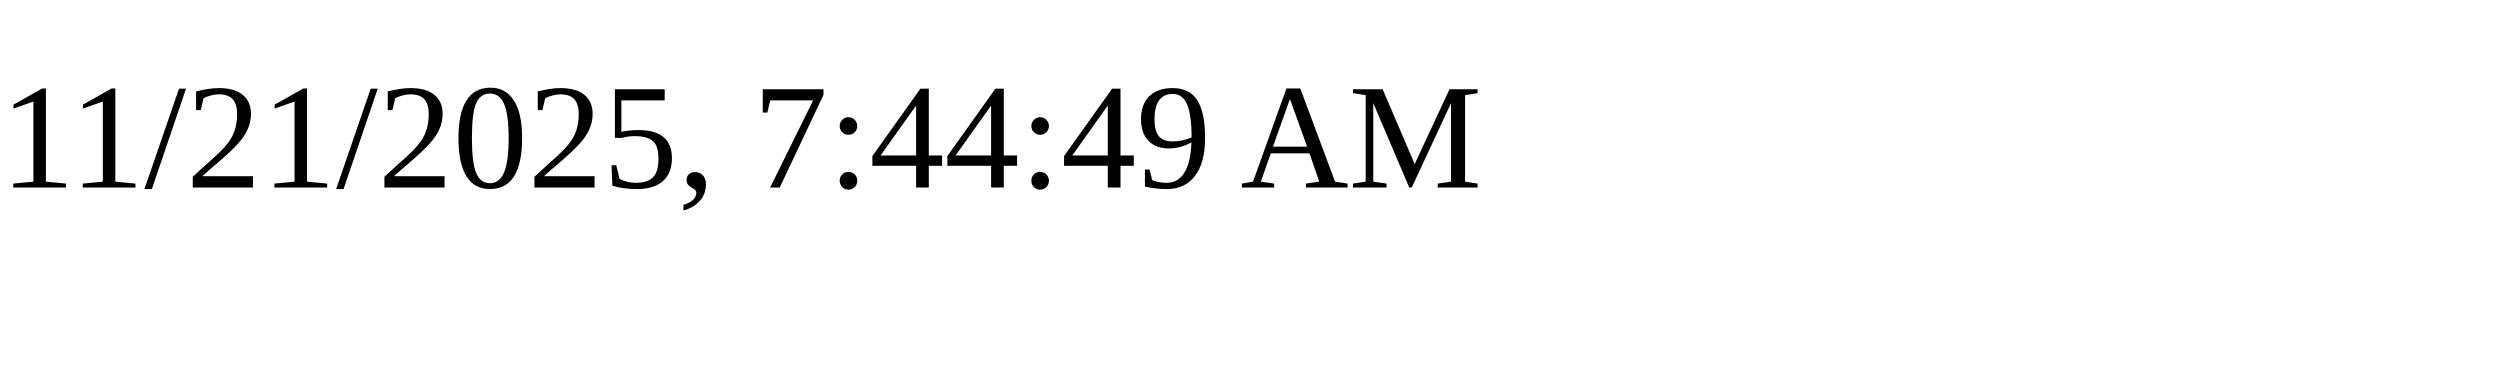
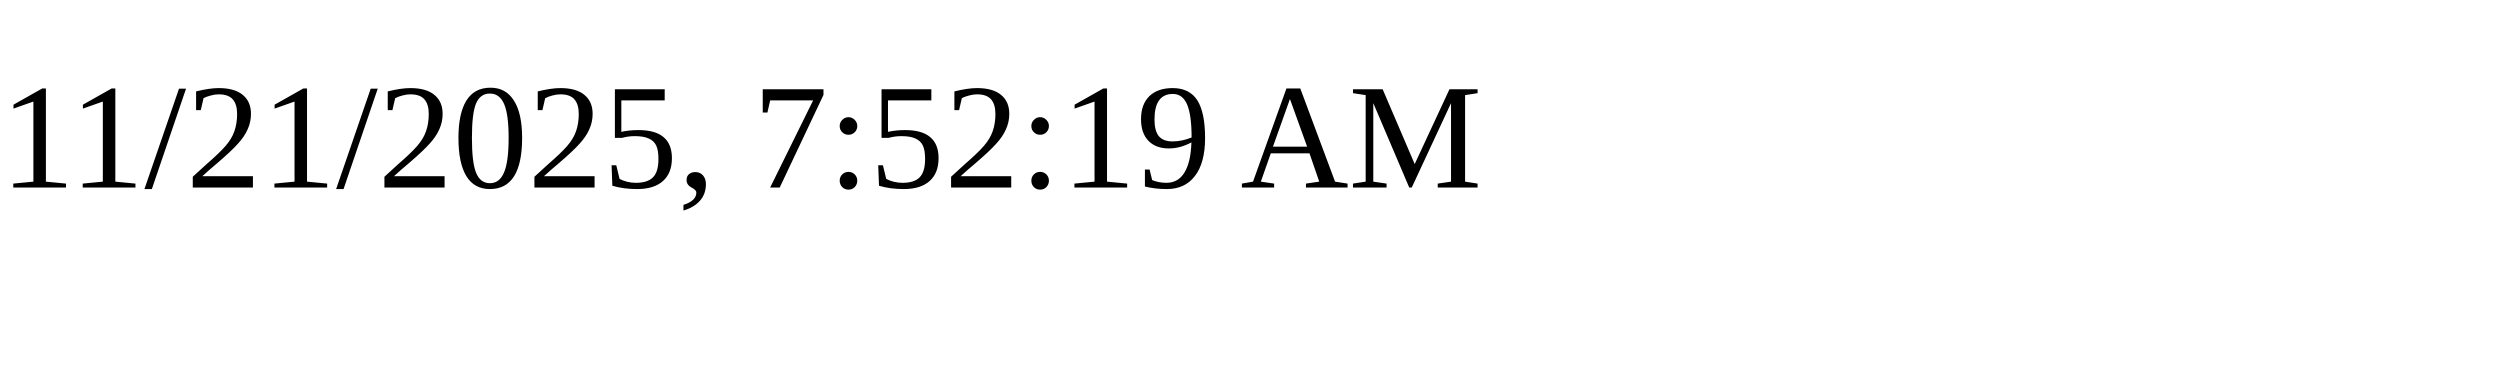
<svg xmlns="http://www.w3.org/2000/svg" height="30" width="200">
-   <text x="0" y="15">11/21/2025, 7:44:49 AM</text>
+   <text x="0" y="15">11/21/2025, 7:52:19 AM</text>
</svg>
